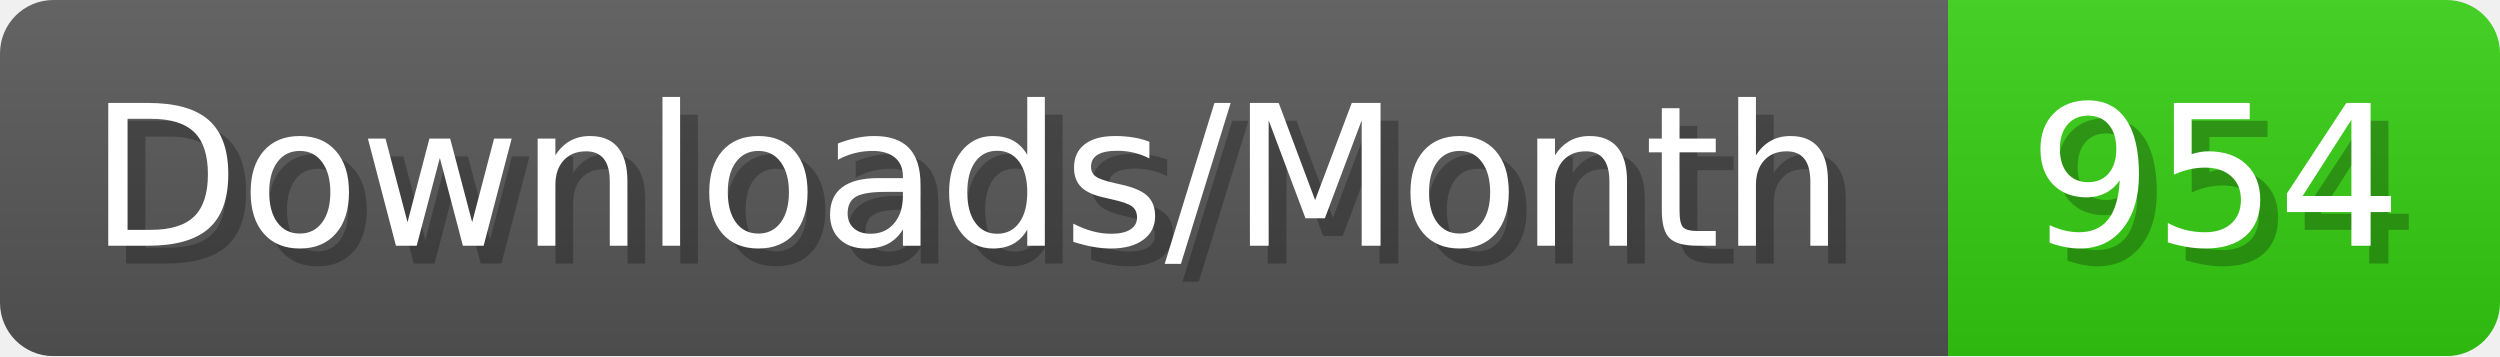
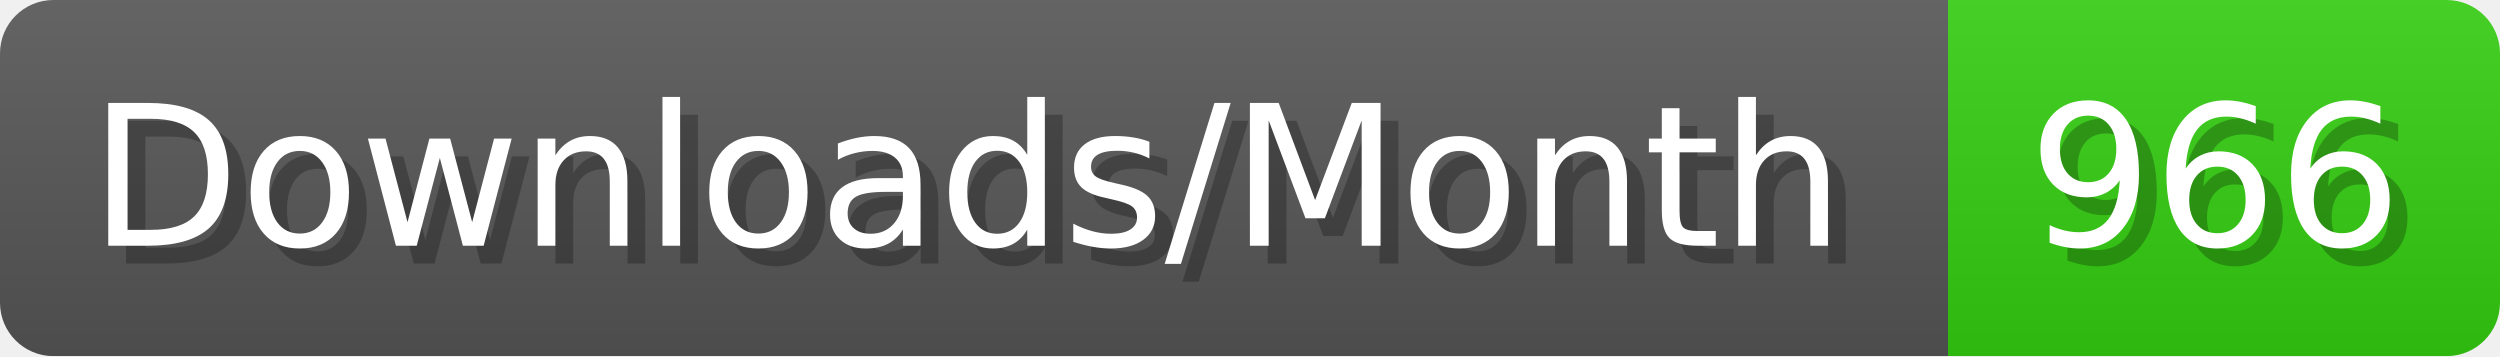
- <svg xmlns="http://www.w3.org/2000/svg" width="140.4" height="20" viewBox="0 0 1404 200" role="img" aria-label="Downloads/Month: 954">
+ <svg xmlns="http://www.w3.org/2000/svg" width="140.4" height="20" viewBox="0 0 1404 200" role="img" aria-label="Downloads/Month: 966">
  <linearGradient id="YlXUI" x2="0" y2="100%">
    <stop offset="0" stop-opacity=".1" stop-color="#EEE" />
    <stop offset="1" stop-opacity=".1" />
  </linearGradient>
  <mask id="JHhop">
    <rect width="1404" height="200" rx="30" fill="#FFF" />
  </mask>
  <g mask="url(#JHhop)">
    <rect width="1094" height="200" fill="#555" />
    <rect width="310" height="200" fill="#3C1" x="1094" />
    <rect width="1404" height="200" fill="url(#YlXUI)" />
  </g>
  <g aria-hidden="true" fill="#fff" text-anchor="start" font-family="Verdana,DejaVu Sans,sans-serif" font-size="110">
    <text x="60" y="148" textLength="994" fill="#000" opacity="0.25">Downloads/Month</text>
    <text x="50" y="138" textLength="994">Downloads/Month</text>
-     <text x="1149" y="148" textLength="210" fill="#000" opacity="0.25">954</text>
-     <text x="1139" y="138" textLength="210">954</text>
+     <text x="1149" y="148" textLength="210" fill="#000" opacity="0.25">966</text>
+     <text x="1139" y="138" textLength="210">966</text>
  </g>
</svg>
